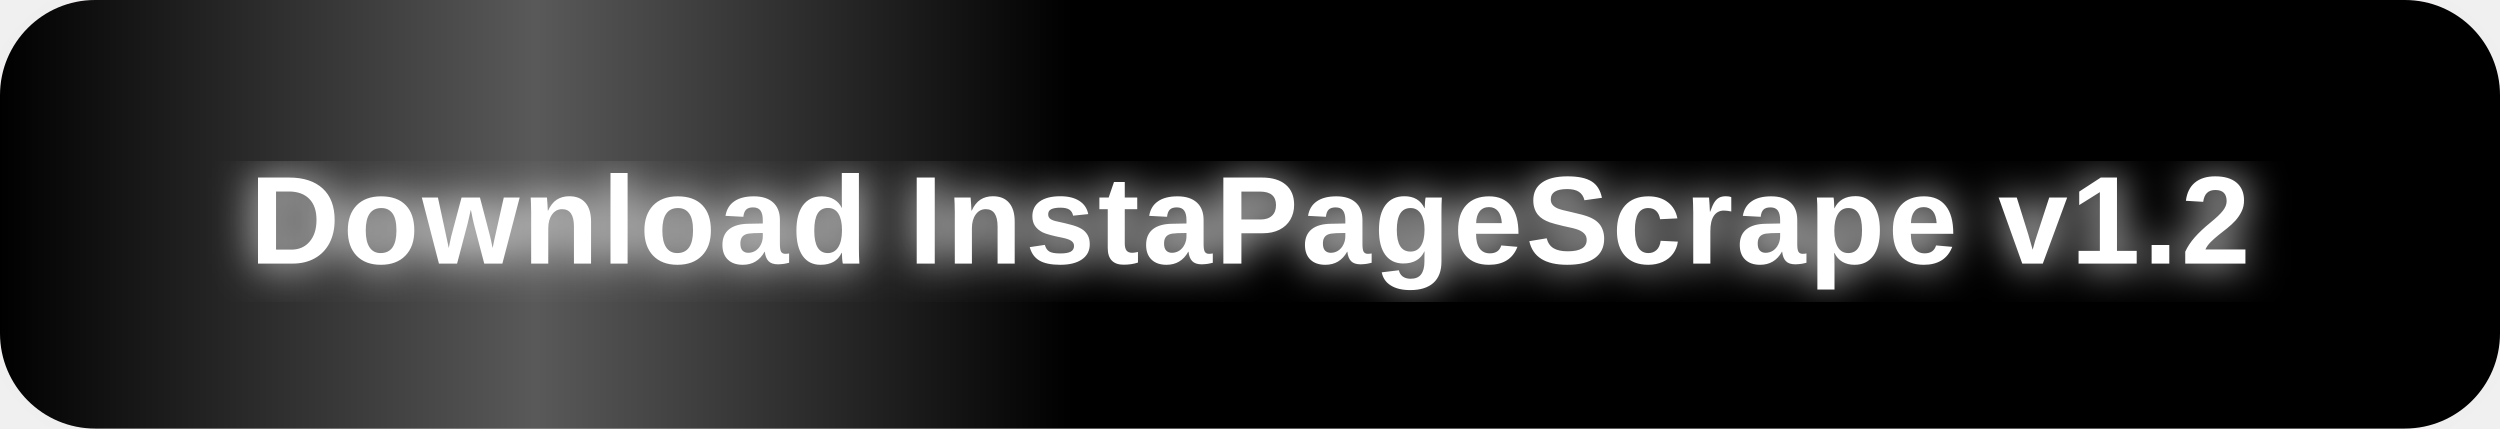
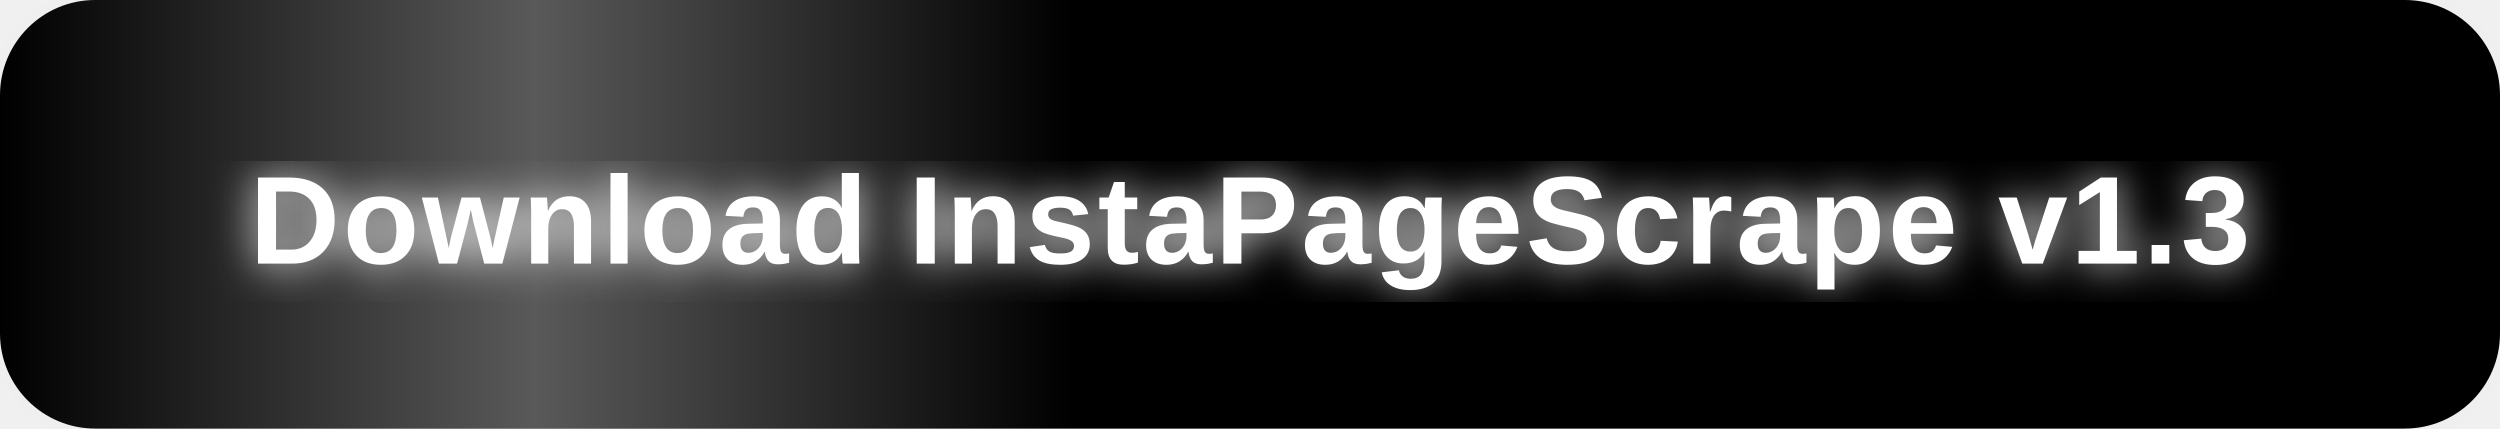
<svg xmlns="http://www.w3.org/2000/svg" width="420" height="72" viewBox="0 0 420 72">
  <defs>
    <style>
      .btn-bg { animation: pulse 2s ease-in-out infinite; }
      .shimmer { animation: shimmer 2.5s linear infinite; }
      @keyframes pulse {
        0%   { fill: #e0006e; }
        50%  { fill: #ff3399; }
        100% { fill: #e0006e; }
      }
      @keyframes shimmer {
        0%   { transform: translateX(-180px); opacity: 0; }
        20%  { opacity: 1; }
        80%  { opacity: 1; }
        100% { transform: translateX(480px); opacity: 0; }
      }
    </style>
    <clipPath id="btnclip">
      <rect x="0" y="0" width="420" height="72" rx="16" ry="16" />
    </clipPath>
    <linearGradient id="shimmerGrad" x1="0%" y1="0%" x2="100%" y2="0%">
      <stop offset="0%" stop-color="white" stop-opacity="0" />
      <stop offset="50%" stop-color="white" stop-opacity="0.35" />
      <stop offset="100%" stop-color="white" stop-opacity="0" />
    </linearGradient>
    <filter id="glow">
      <feGaussianBlur stdDeviation="3.5" result="blur" />
      <feMerge>
        <feMergeNode in="blur" />
        <feMergeNode in="SourceGraphic" />
      </feMerge>
    </filter>
  </defs>
  <rect x="4" y="4" width="412" height="64" rx="18" ry="18" fill="#ff007f" opacity="0.25" filter="url(#glow)">
    <animate attributeName="opacity" values="0.15;0.45;0.15" dur="2s" repeatCount="indefinite" />
  </rect>
  <rect class="btn-bg" x="0" y="0" width="420" height="72" rx="16" ry="16" />
  <g clip-path="url(#btnclip)">
    <rect class="shimmer" x="0" y="0" width="180" height="72" fill="url(#shimmerGrad)" />
  </g>
  <text x="210" y="37" font-size="21" font-weight="bold" text-anchor="middle" dominant-baseline="central" font-family="Arial, sans-serif" fill="white" filter="url(#glow)" letter-spacing="0.5">
-     Download InstaPageScrape v1.2
+     Download InstaPageScrape v1.3
  </text>
</svg>
